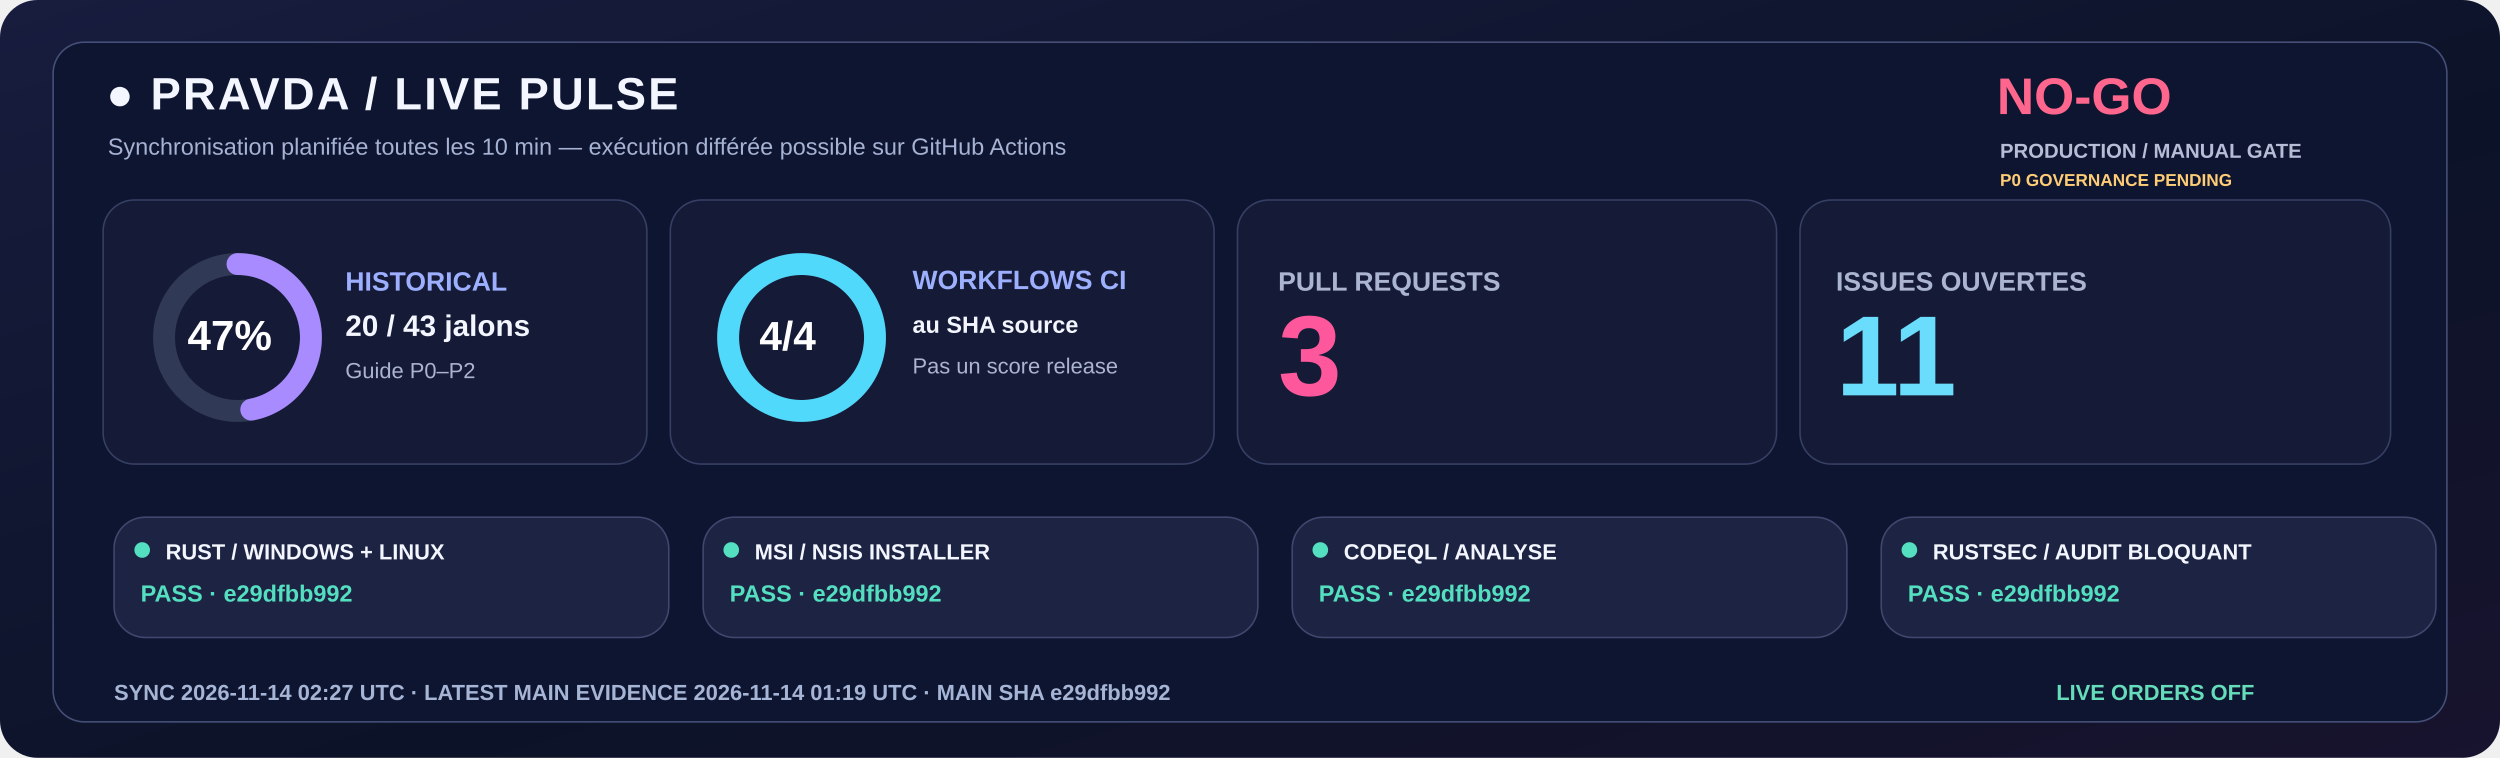
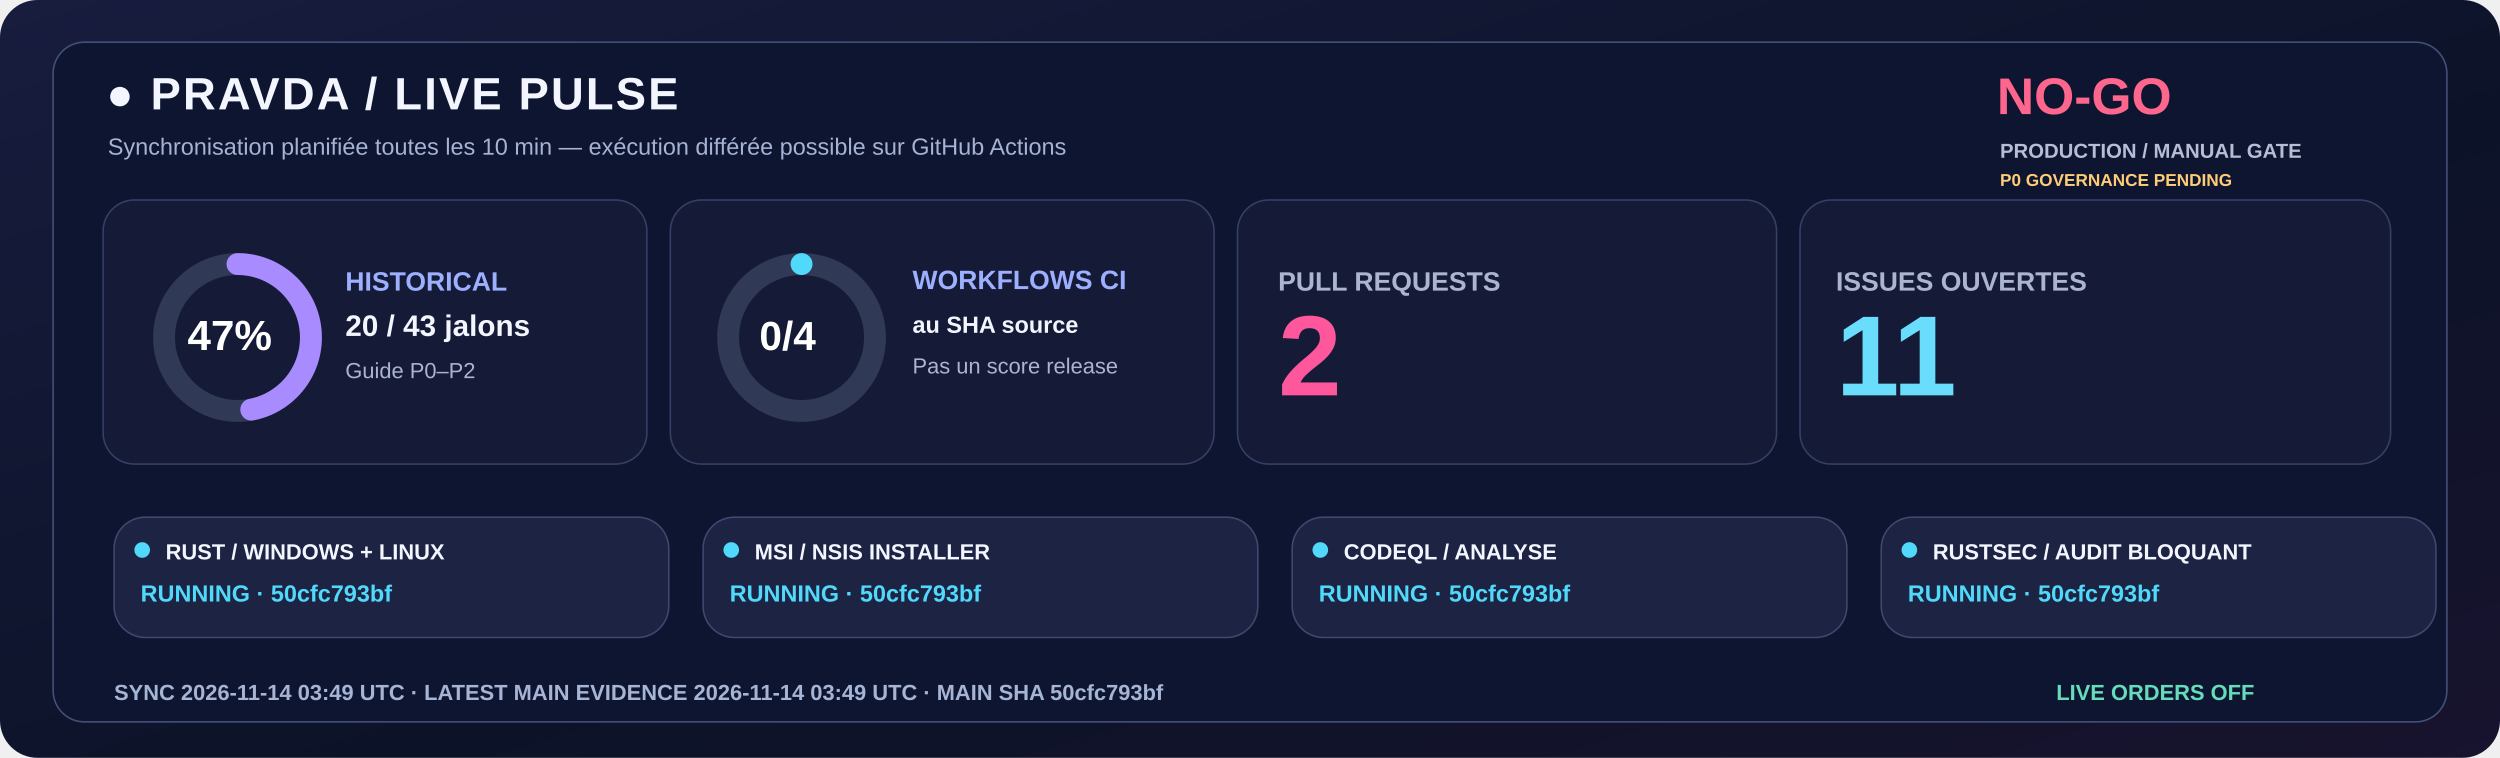
<svg xmlns="http://www.w3.org/2000/svg" width="1600" height="485" viewBox="0 0 1600 485" role="img">
  <defs>
    <linearGradient id="livebg" x1="0" y1="0" x2="1" y2="1">
      <stop stop-color="#181C3E" />
      <stop offset=".58" stop-color="#0C1328" />
      <stop offset="1" stop-color="#18132E" />
    </linearGradient>
  </defs>
  <rect width="1600" height="485" rx="24" fill="url(#livebg)" />
  <rect x="34" y="27" width="1532" height="435" rx="20" fill="#0E1530" stroke="#455078" />
  <text x="68" y="70" fill="#F3F5FF" font-family="Segoe UI,Arial,sans-serif" font-size="29" font-weight="800" letter-spacing="1.4">●  PRAVDA / LIVE PULSE</text>
  <text x="69" y="99" fill="#A6B3D4" font-family="Segoe UI,Arial,sans-serif" font-size="15" font-weight="500">Synchronisation planifiée toutes les 10 min — exécution différée possible sur GitHub Actions</text>
  <text x="1278" y="73" fill="#FF668D" font-family="Segoe UI,Arial,sans-serif" font-size="33" font-weight="800">NO-GO</text>
  <text x="1280" y="101" fill="#B8BDD6" font-family="Segoe UI,Arial,sans-serif" font-size="13" font-weight="650">PRODUCTION / MANUAL GATE</text>
  <text x="1280" y="119" fill="#FFCD76" font-family="Segoe UI,Arial,sans-serif" font-size="11" font-weight="650">P0 GOVERNANCE PENDING</text>
  <rect x="66" y="128" width="348" height="169" rx="20" fill="#151B36" stroke="#363F65" />
  <rect x="429" y="128" width="348" height="169" rx="20" fill="#151B36" stroke="#363F65" />
  <rect x="792" y="128" width="345" height="169" rx="20" fill="#151B36" stroke="#363F65" />
  <rect x="1152" y="128" width="378" height="169" rx="20" fill="#151B36" stroke="#363F65" />
  <circle cx="152" cy="216" r="47" fill="none" stroke="#303956" stroke-width="14" />
  <circle cx="152" cy="216" r="47" fill="none" stroke="#A88BFF" stroke-width="14" stroke-linecap="round" stroke-dasharray="138.80 156.51" transform="rotate(-90 152 216)" />
  <text x="120" y="224" fill="#FFFFFF" font-family="Segoe UI,Arial,sans-serif" font-size="27" font-weight="800">47%</text>
  <text x="221" y="186" fill="#9DAFFF" font-family="Segoe UI,Arial,sans-serif" font-size="17" font-weight="700">HISTORICAL</text>
  <text x="221" y="215" fill="#F3F5FF" font-family="Segoe UI,Arial,sans-serif" font-size="19" font-weight="750">20 / 43 jalons</text>
  <text x="221" y="242" fill="#ABB4D0" font-family="Segoe UI,Arial,sans-serif" font-size="14" font-weight="500">Guide P0–P2</text>
  <circle cx="513" cy="216" r="47" fill="none" stroke="#303956" stroke-width="14" />
-   <circle cx="513" cy="216" r="47" fill="none" stroke="#51D9FB" stroke-width="14" stroke-linecap="round" stroke-dasharray="295.31 0.00" transform="rotate(-90 513 216)" />
-   <text x="486" y="224" fill="#FFFFFF" font-family="Segoe UI,Arial,sans-serif" font-size="26" font-weight="800">4/4</text>
+   <circle cx="513" cy="216" r="47" fill="none" stroke="#51D9FB" stroke-width="14" stroke-linecap="round" stroke-dasharray="0.00 295.31" transform="rotate(-90 513 216)" />
+   <text x="486" y="224" fill="#FFFFFF" font-family="Segoe UI,Arial,sans-serif" font-size="26" font-weight="800">0/4</text>
  <text x="584" y="185" fill="#9DAFFF" font-family="Segoe UI,Arial,sans-serif" font-size="17" font-weight="700">WORKFLOWS CI</text>
  <text x="584" y="213" fill="#F3F5FF" font-family="Segoe UI,Arial,sans-serif" font-size="15" font-weight="600">au SHA source</text>
  <text x="584" y="239" fill="#ABB4D0" font-family="Segoe UI,Arial,sans-serif" font-size="14" font-weight="500">Pas un score release</text>
  <text x="818" y="186" fill="#ABB4D0" font-family="Segoe UI,Arial,sans-serif" font-size="17" font-weight="700">PULL REQUESTS</text>
-   <text x="818" y="253" fill="#FF579C" font-family="Segoe UI,Arial,sans-serif" font-size="73" font-weight="800">3</text>
+   <text x="818" y="253" fill="#FF579C" font-family="Segoe UI,Arial,sans-serif" font-size="73" font-weight="800">2</text>
  <text x="1175" y="186" fill="#ABB4D0" font-family="Segoe UI,Arial,sans-serif" font-size="17" font-weight="700">ISSUES OUVERTES</text>
  <text x="1175" y="253" fill="#6BDDFC" font-family="Segoe UI,Arial,sans-serif" font-size="73" font-weight="800">11</text>
  <rect x="73" y="331" width="355" height="77" rx="20" fill="#1D2443" stroke="#41476E" />
-   <circle cx="91" cy="352" r="5" fill="#54DFC0" />
+   <circle cx="91" cy="352" r="5" fill="#51D9FB" />
  <text x="106" y="358" fill="#F3F5FF" font-family="Segoe UI,Arial,sans-serif" font-size="14" font-weight="750">RUST / WINDOWS + LINUX</text>
-   <text x="90" y="385" fill="#54DFC0" font-family="Segoe UI,Arial,sans-serif" font-size="15" font-weight="700">PASS · e29dfbb992</text>
+   <text x="90" y="385" fill="#51D9FB" font-family="Segoe UI,Arial,sans-serif" font-size="15" font-weight="700">RUNNING · 50cfc793bf</text>
  <rect x="450" y="331" width="355" height="77" rx="20" fill="#1D2443" stroke="#41476E" />
-   <circle cx="468" cy="352" r="5" fill="#54DFC0" />
+   <circle cx="468" cy="352" r="5" fill="#51D9FB" />
  <text x="483" y="358" fill="#F3F5FF" font-family="Segoe UI,Arial,sans-serif" font-size="14" font-weight="750">MSI / NSIS INSTALLER</text>
-   <text x="467" y="385" fill="#54DFC0" font-family="Segoe UI,Arial,sans-serif" font-size="15" font-weight="700">PASS · e29dfbb992</text>
+   <text x="467" y="385" fill="#51D9FB" font-family="Segoe UI,Arial,sans-serif" font-size="15" font-weight="700">RUNNING · 50cfc793bf</text>
  <rect x="827" y="331" width="355" height="77" rx="20" fill="#1D2443" stroke="#41476E" />
-   <circle cx="845" cy="352" r="5" fill="#54DFC0" />
+   <circle cx="845" cy="352" r="5" fill="#51D9FB" />
  <text x="860" y="358" fill="#F3F5FF" font-family="Segoe UI,Arial,sans-serif" font-size="14" font-weight="750">CODEQL / ANALYSE</text>
-   <text x="844" y="385" fill="#54DFC0" font-family="Segoe UI,Arial,sans-serif" font-size="15" font-weight="700">PASS · e29dfbb992</text>
+   <text x="844" y="385" fill="#51D9FB" font-family="Segoe UI,Arial,sans-serif" font-size="15" font-weight="700">RUNNING · 50cfc793bf</text>
  <rect x="1204" y="331" width="355" height="77" rx="20" fill="#1D2443" stroke="#41476E" />
-   <circle cx="1222" cy="352" r="5" fill="#54DFC0" />
+   <circle cx="1222" cy="352" r="5" fill="#51D9FB" />
  <text x="1237" y="358" fill="#F3F5FF" font-family="Segoe UI,Arial,sans-serif" font-size="14" font-weight="750">RUSTSEC / AUDIT BLOQUANT</text>
-   <text x="1221" y="385" fill="#54DFC0" font-family="Segoe UI,Arial,sans-serif" font-size="15" font-weight="700">PASS · e29dfbb992</text>
-   <text x="73" y="448" fill="#A6B5D5" font-family="Segoe UI,Arial,sans-serif" font-size="14" font-weight="650">SYNC  2026-11-14 02:27 UTC   ·   LATEST MAIN EVIDENCE  2026-11-14 01:19 UTC   ·   MAIN SHA  e29dfbb992</text>
+   <text x="1221" y="385" fill="#51D9FB" font-family="Segoe UI,Arial,sans-serif" font-size="15" font-weight="700">RUNNING · 50cfc793bf</text>
+   <text x="73" y="448" fill="#A6B5D5" font-family="Segoe UI,Arial,sans-serif" font-size="14" font-weight="650">SYNC  2026-11-14 03:49 UTC   ·   LATEST MAIN EVIDENCE  2026-11-14 03:49 UTC   ·   MAIN SHA  50cfc793bf</text>
  <text x="1316" y="448" fill="#65DDBA" font-family="Segoe UI,Arial,sans-serif" font-size="14" font-weight="730">LIVE ORDERS  OFF</text>
</svg>
